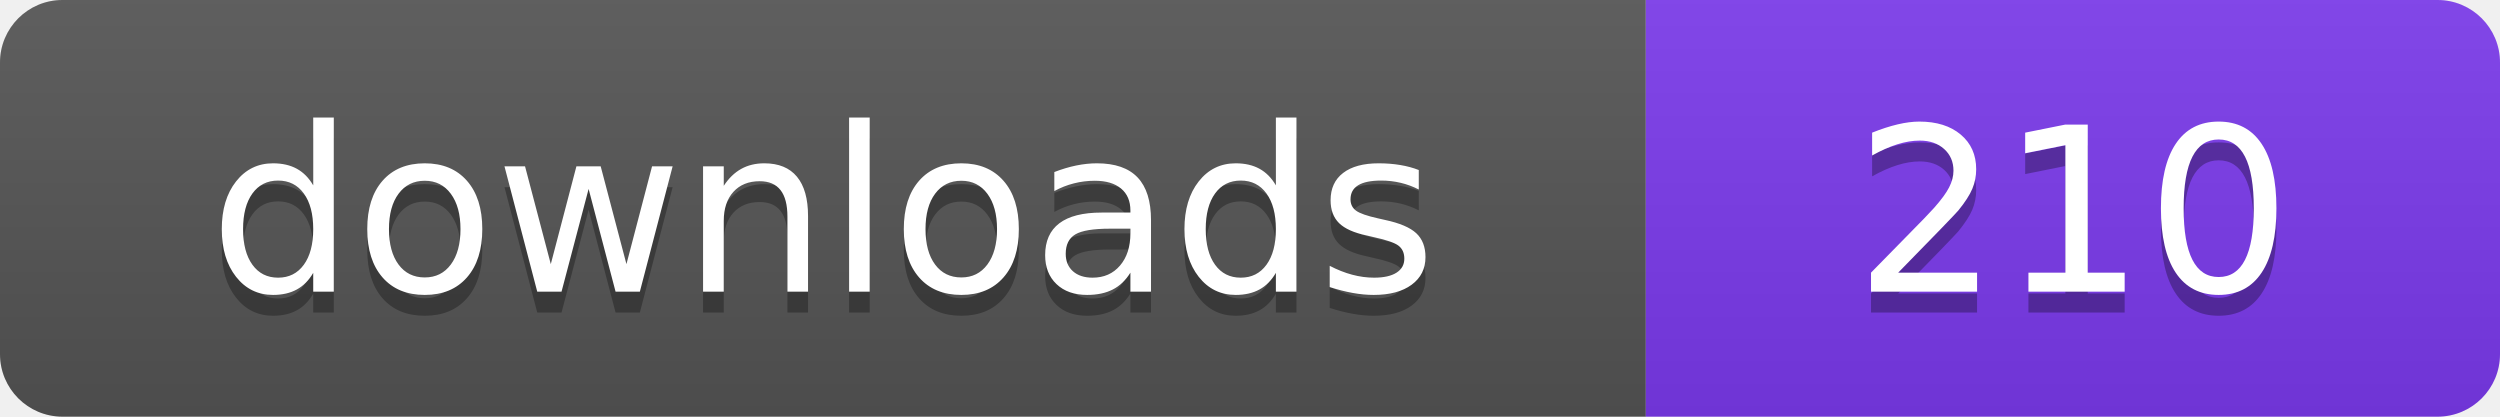
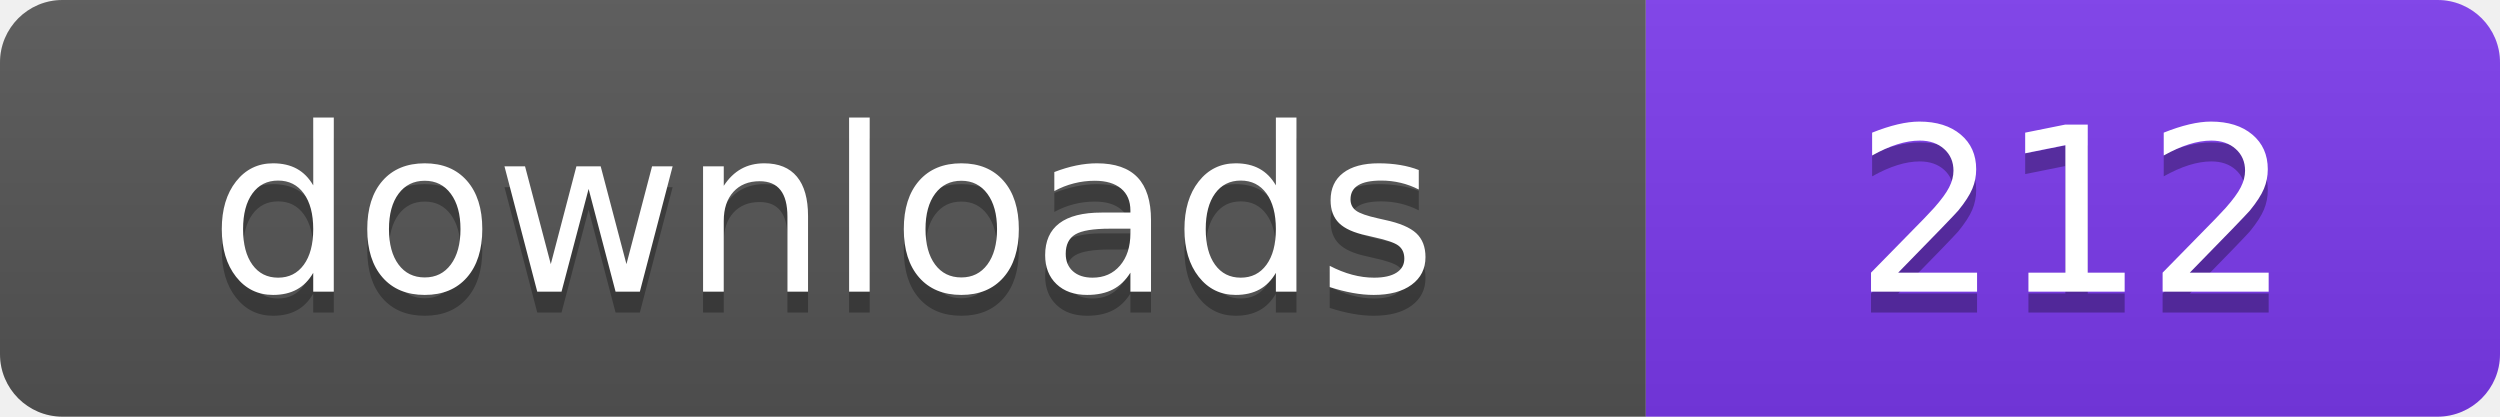
- <svg xmlns="http://www.w3.org/2000/svg" width="120" height="20" viewBox="0 0 120 20" role="img" aria-label="downloads: 210">
+ <svg xmlns="http://www.w3.org/2000/svg" width="120" height="20" viewBox="0 0 120 20" role="img" aria-label="downloads: 212">
  <linearGradient id="s" x2="0" y2="100%">
    <stop offset="0" stop-color="#bbb" stop-opacity=".1" />
    <stop offset="1" stop-opacity=".1" />
  </linearGradient>
  <clipPath id="r">
    <rect width="120" height="20" rx="3" fill="#fff" />
  </clipPath>
  <g clip-path="url(#r)">
    <rect width="79" height="20" fill="#555555" />
    <rect x="79" width="41" height="20" fill="#7c3aed" />
    <rect width="120" height="20" fill="url(#s)" />
  </g>
  <g fill="#fff" text-anchor="middle" font-family="Verdana,Geneva,DejaVu Sans,sans-serif" font-size="110" text-rendering="geometricPrecision" transform="scale(.1)">
    <text x="395" y="150" fill="#010101" fill-opacity=".3">downloads</text>
    <text x="395" y="140">downloads</text>
-     <text x="995" y="150" fill="#010101" fill-opacity=".3">210</text>
-     <text x="995" y="140">210</text>
+     <text x="995" y="150" fill="#010101" fill-opacity=".3">212</text>
+     <text x="995" y="140">212</text>
  </g>
</svg>
